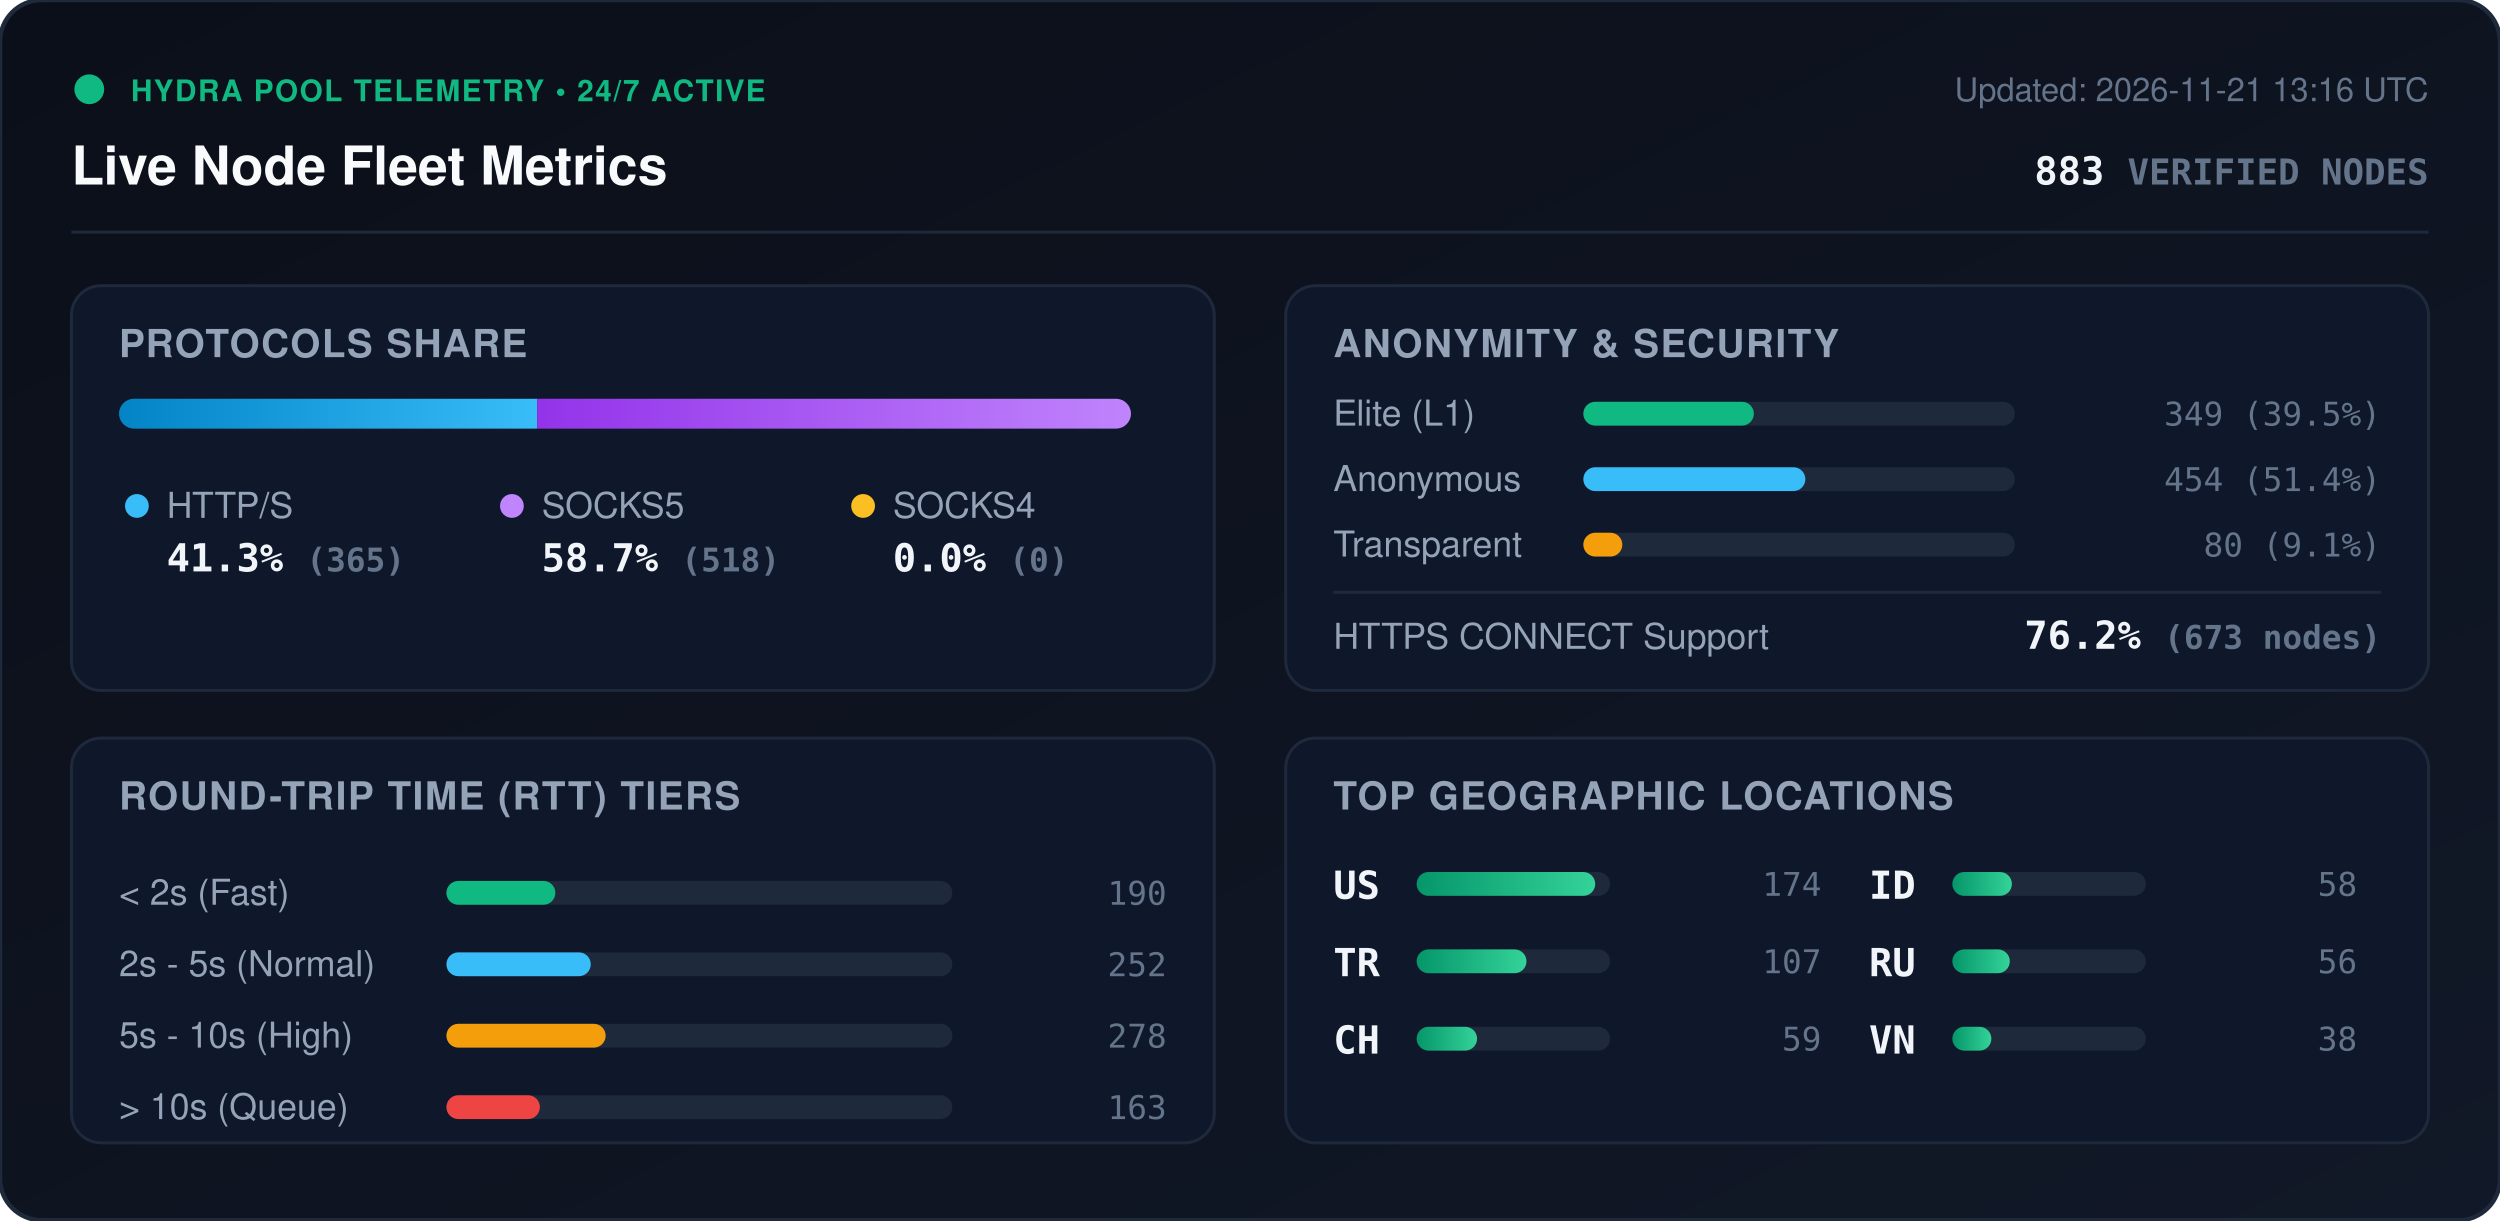
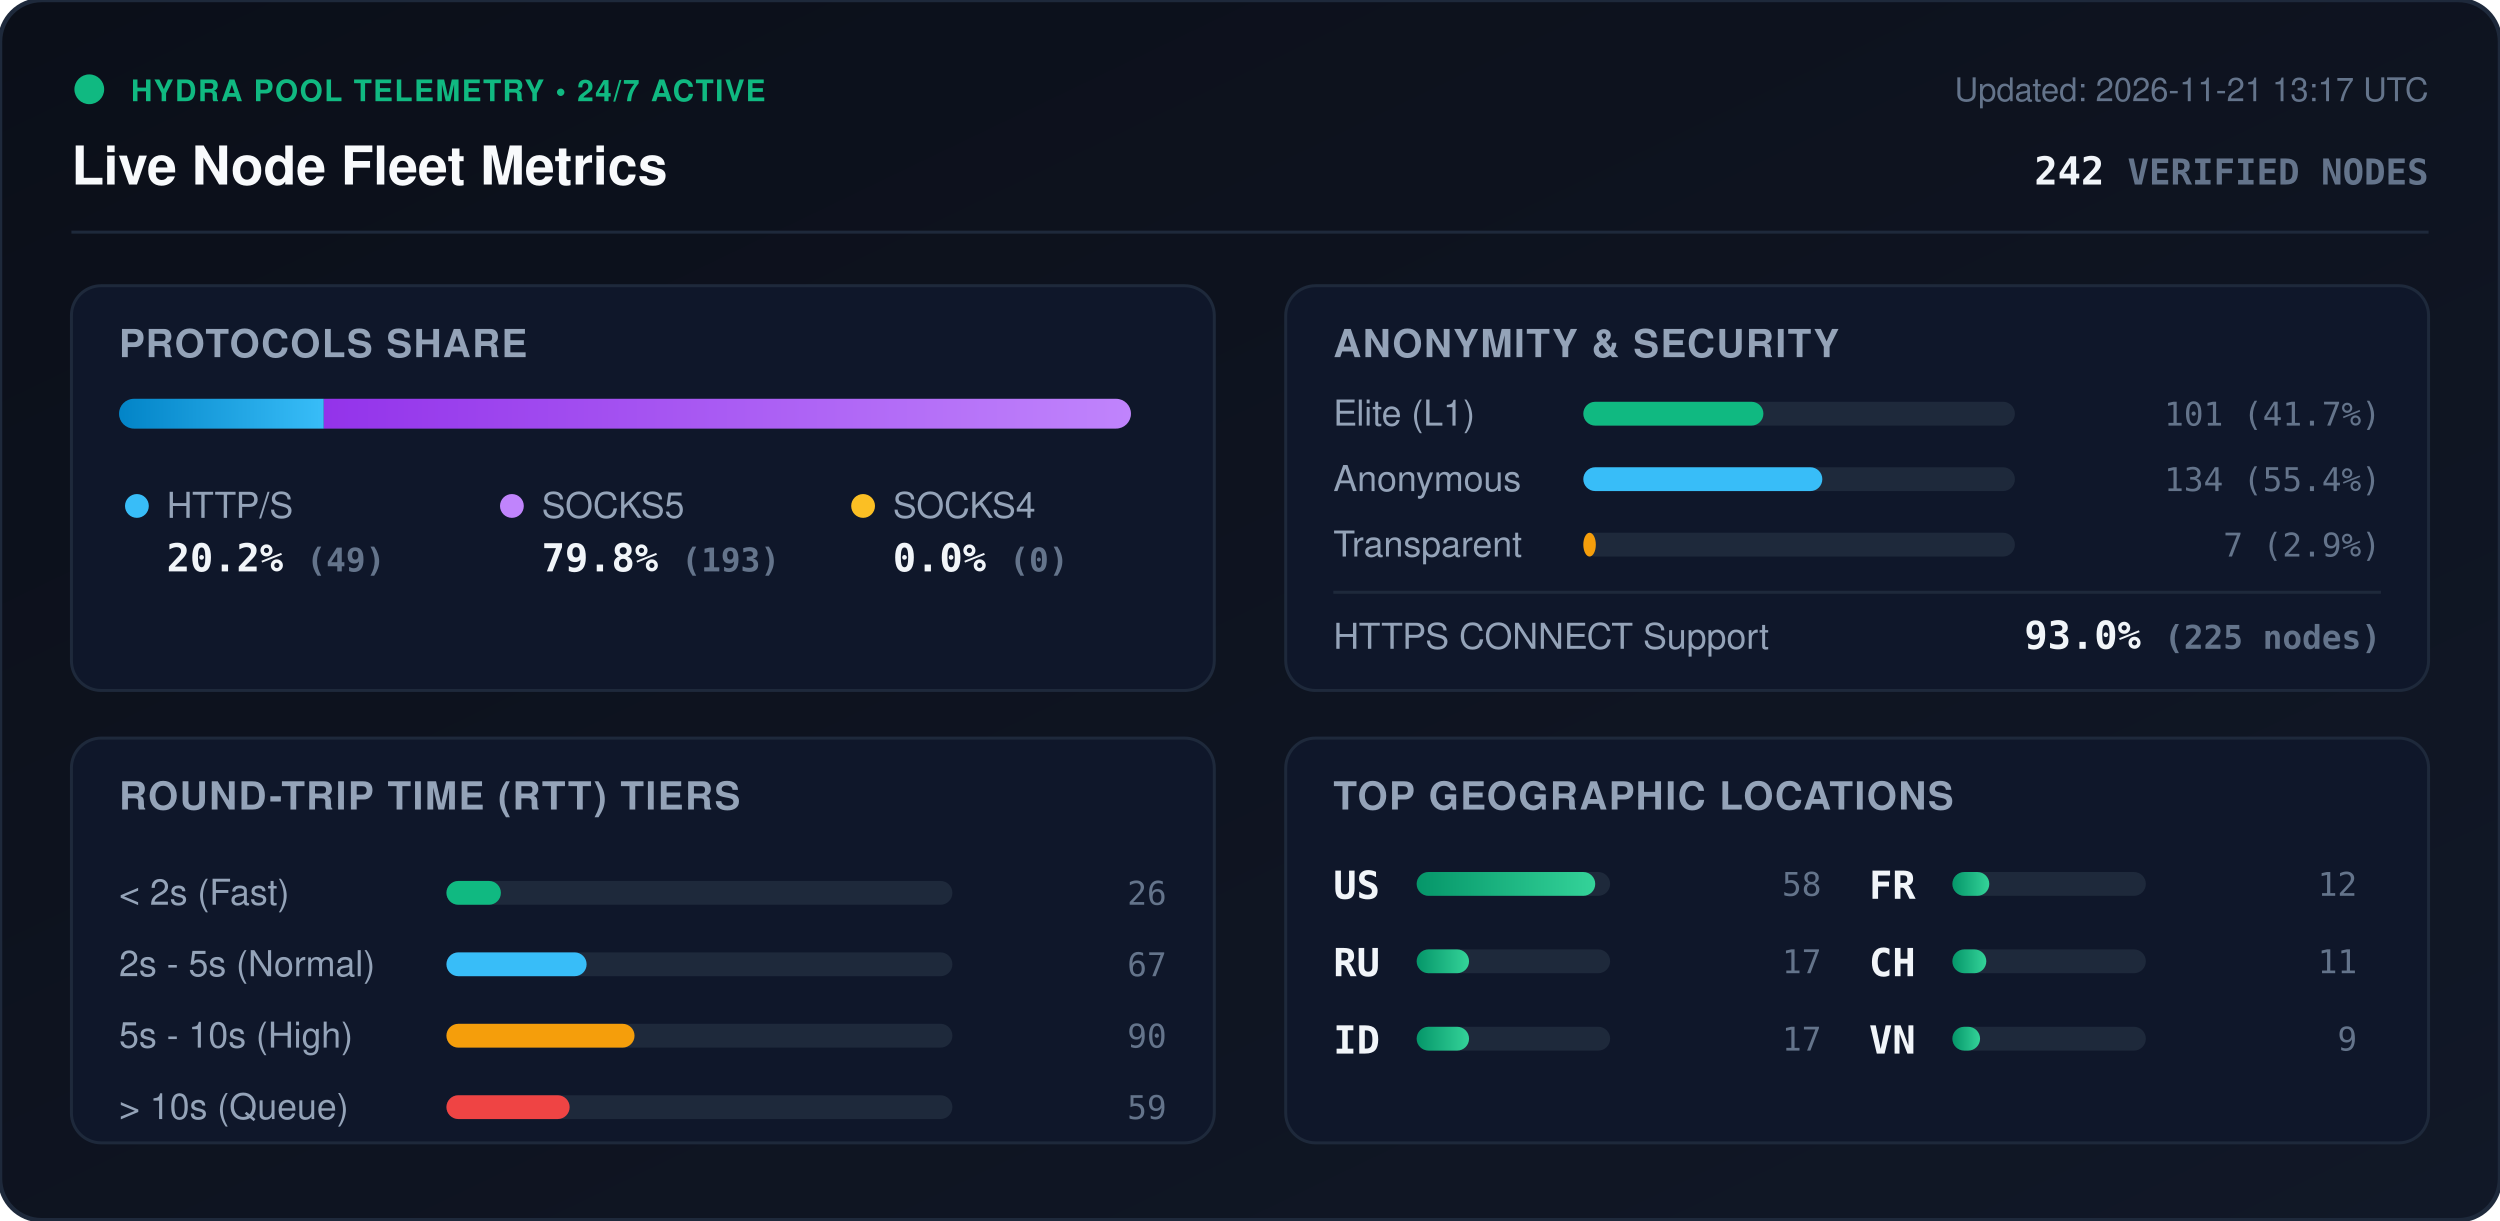
<svg xmlns="http://www.w3.org/2000/svg" viewBox="0 0 840 410" width="840" height="410" style="max-width: 100%; height: auto;">
  <defs>
    <linearGradient id="bg" x1="0%" y1="0%" x2="100%" y2="100%">
      <stop offset="0%" stop-color="#0b0f19" />
      <stop offset="100%" stop-color="#111827" />
    </linearGradient>
    <linearGradient id="bar-http" x1="0%" y1="0%" x2="100%" y2="0%">
      <stop offset="0%" stop-color="#0284c7" />
      <stop offset="100%" stop-color="#38bdf8" />
    </linearGradient>
    <linearGradient id="bar-socks5" x1="0%" y1="0%" x2="100%" y2="0%">
      <stop offset="0%" stop-color="#9333ea" />
      <stop offset="100%" stop-color="#c084fc" />
    </linearGradient>
    <linearGradient id="bar-socks4" x1="0%" y1="0%" x2="100%" y2="0%">
      <stop offset="0%" stop-color="#d97706" />
      <stop offset="100%" stop-color="#fbbf24" />
    </linearGradient>
    <linearGradient id="bar-green" x1="0%" y1="0%" x2="100%" y2="0%">
      <stop offset="0%" stop-color="#059669" />
      <stop offset="100%" stop-color="#34d399" />
    </linearGradient>
    <clipPath id="prog-track-clip">
      <rect width="340.0" height="10" rx="5" />
    </clipPath>
    <style>
      .title { font: 700 18px -apple-system, BlinkMacSystemFont, 'Segoe UI', Helvetica, Arial, sans-serif; fill: #f8fafc; }
      .sub { font: 500 11px -apple-system, BlinkMacSystemFont, 'Segoe UI', Helvetica, Arial, sans-serif; fill: #64748b; }
      .section-hdr { font: 600 13px -apple-system, BlinkMacSystemFont, 'Segoe UI', Helvetica, Arial, sans-serif; fill: #94a3b8; letter-spacing: 0.5px; }
      .metric-val { font: 700 13px -apple-system, BlinkMacSystemFont, 'Segoe UI', Helvetica, Arial, sans-serif; fill: #f1f5f9; }
      .metric-lbl { font: 500 12px -apple-system, BlinkMacSystemFont, 'Segoe UI', Helvetica, Arial, sans-serif; fill: #94a3b8; }
      .badge-txt { font: 700 10px -apple-system, BlinkMacSystemFont, 'Segoe UI', Helvetica, Arial, sans-serif; fill: #10b981; letter-spacing: 0.5px; }
      .mono { font-family: ui-monospace, SFMono-Regular, Menlo, Monaco, Consolas, monospace; }
      .pulse { animation: beacon 2s infinite ease-in-out; }
      @keyframes beacon { 0%, 100% { opacity: 1; } 50% { opacity: 0.35; } }
    </style>
  </defs>
  <rect width="840" height="410" rx="14" fill="url(#bg)" stroke="#1e293b" stroke-width="1.5" />
  <g transform="translate(24, 24)">
    <circle cx="6" cy="6" r="5" fill="#10b981" class="pulse" />
    <text x="20" y="10" class="badge-txt">HYDRA POOL TELEMETRY • 24/7 ACTIVE</text>
    <text x="0" y="38" class="title">Live Node Fleet Metrics</text>
-     <text x="792" y="10" text-anchor="end" class="sub">Updated: 2026-11-21 13:16 UTC</text>
-     <text x="792" y="38" text-anchor="end" class="metric-val mono" fill="#38bdf8">883 <tspan font-size="12" fill="#64748b">VERIFIED NODES</tspan>
+     <text x="792" y="10" text-anchor="end" class="sub">Updated: 2026-11-21 13:17 UTC</text>
+     <text x="792" y="38" text-anchor="end" class="metric-val mono" fill="#38bdf8">242 <tspan font-size="12" fill="#64748b">VERIFIED NODES</tspan>
    </text>
  </g>
  <line x1="24" y1="78" x2="816" y2="78" stroke="#1e293b" stroke-width="1" />
  <g transform="translate(24, 96)">
    <rect width="384" height="136" rx="10" fill="#0f172a" stroke="#1e293b" />
    <text x="16" y="24" class="section-hdr">PROTOCOLS SHARE</text>
    <g transform="translate(16, 38)">
      <rect width="340.0" height="10" rx="5" fill="#1e293b" />
      <g clip-path="url(#prog-track-clip)">
-         <rect x="0" width="140.5" height="10" fill="url(#bar-http)" />
-         <rect x="140.5" width="199.5" height="10" fill="url(#bar-socks5)" />
+         <rect x="0" width="68.8" height="10" fill="url(#bar-http)" />
+         <rect x="68.8" width="271.2" height="10" fill="url(#bar-socks5)" />
        <rect x="340.0" width="0.0" height="10" fill="url(#bar-socks4)" />
      </g>
    </g>
    <g transform="translate(16, 68)">
      <circle cx="6" cy="6" r="4" fill="#38bdf8" />
      <text x="16" y="10" class="metric-lbl">HTTP/S</text>
-       <text x="16" y="28" class="metric-val mono">41.3% <tspan font-size="11" fill="#64748b">(365)</tspan>
+       <text x="16" y="28" class="metric-val mono">20.2% <tspan font-size="11" fill="#64748b">(49)</tspan>
      </text>
      <circle cx="132" cy="6" r="4" fill="#c084fc" />
      <text x="142" y="10" class="metric-lbl">SOCKS5</text>
-       <text x="142" y="28" class="metric-val mono">58.7% <tspan font-size="11" fill="#64748b">(518)</tspan>
+       <text x="142" y="28" class="metric-val mono">79.8% <tspan font-size="11" fill="#64748b">(193)</tspan>
      </text>
      <circle cx="250" cy="6" r="4" fill="#fbbf24" />
      <text x="260" y="10" class="metric-lbl">SOCKS4</text>
      <text x="260" y="28" class="metric-val mono">0.0% <tspan font-size="11" fill="#64748b">(0)</tspan>
      </text>
    </g>
  </g>
  <g transform="translate(432, 96)">
    <rect width="384" height="136" rx="10" fill="#0f172a" stroke="#1e293b" />
    <text x="16" y="24" class="section-hdr">ANONYMITY &amp; SECURITY</text>
    <text x="16" y="47" class="metric-lbl">Elite (L1)</text>
    <rect x="100" y="39" width="145.0" height="8" rx="4" fill="#1e293b" />
-     <rect x="100" y="39" width="57.3" height="8" rx="4" fill="#10b981" />
-     <text x="368" y="47" text-anchor="end" class="mono sub" fill="#e2e8f0">349 (39.5%)</text>
+     <rect x="100" y="39" width="60.5" height="8" rx="4" fill="#10b981" />
+     <text x="368" y="47" text-anchor="end" class="mono sub" fill="#e2e8f0">101 (41.7%)</text>
    <text x="16" y="69" class="metric-lbl">Anonymous</text>
    <rect x="100" y="61" width="145.0" height="8" rx="4" fill="#1e293b" />
-     <rect x="100" y="61" width="74.6" height="8" rx="4" fill="#38bdf8" />
-     <text x="368" y="69" text-anchor="end" class="mono sub" fill="#e2e8f0">454 (51.4%)</text>
+     <rect x="100" y="61" width="80.3" height="8" rx="4" fill="#38bdf8" />
+     <text x="368" y="69" text-anchor="end" class="mono sub" fill="#e2e8f0">134 (55.4%)</text>
    <text x="16" y="91" class="metric-lbl">Transparent</text>
    <rect x="100" y="83" width="145.0" height="8" rx="4" fill="#1e293b" />
-     <rect x="100" y="83" width="13.1" height="8" rx="4" fill="#f59e0b" />
-     <text x="368" y="91" text-anchor="end" class="mono sub" fill="#e2e8f0">80 (9.1%)</text>
+     <rect x="100" y="83" width="4.2" height="8" rx="4" fill="#f59e0b" />
+     <text x="368" y="91" text-anchor="end" class="mono sub" fill="#e2e8f0">7 (2.9%)</text>
    <line x1="16" y1="103" x2="368" y2="103" stroke="#1e293b" stroke-width="1" />
    <text x="16" y="122" class="metric-lbl">HTTPS CONNECT Support</text>
-     <text x="368" y="122" text-anchor="end" class="metric-val mono" fill="#34d399">76.2% <tspan font-size="11" fill="#64748b">(673 nodes)</tspan>
+     <text x="368" y="122" text-anchor="end" class="metric-val mono" fill="#34d399">93.0% <tspan font-size="11" fill="#64748b">(225 nodes)</tspan>
    </text>
  </g>
  <g transform="translate(24, 248)">
    <rect width="384" height="136" rx="10" fill="#0f172a" stroke="#1e293b" />
    <text x="16" y="24" class="section-hdr">ROUND-TRIP TIME (RTT) TIERS</text>
    <g transform="translate(16, 42)">
      <text x="0" y="14" class="metric-lbl">&lt; 2s (Fast)</text>
      <rect x="110" y="6" width="170" height="8" rx="4" fill="#1e293b" />
-       <rect x="110" y="6" width="36.6" height="8" rx="4" fill="#10b981" />
-       <text x="352" y="14" text-anchor="end" class="mono sub">190</text>
+       <rect x="110" y="6" width="18.3" height="8" rx="4" fill="#10b981" />
+       <text x="352" y="14" text-anchor="end" class="mono sub">26</text>
      <text x="0" y="38" class="metric-lbl">2s - 5s (Normal)</text>
      <rect x="110" y="30" width="170" height="8" rx="4" fill="#1e293b" />
-       <rect x="110" y="30" width="48.5" height="8" rx="4" fill="#38bdf8" />
-       <text x="352" y="38" text-anchor="end" class="mono sub">252</text>
+       <rect x="110" y="30" width="47.1" height="8" rx="4" fill="#38bdf8" />
+       <text x="352" y="38" text-anchor="end" class="mono sub">67</text>
      <text x="0" y="62" class="metric-lbl">5s - 10s (High)</text>
      <rect x="110" y="54" width="170" height="8" rx="4" fill="#1e293b" />
-       <rect x="110" y="54" width="53.5" height="8" rx="4" fill="#f59e0b" />
-       <text x="352" y="62" text-anchor="end" class="mono sub">278</text>
+       <rect x="110" y="54" width="63.2" height="8" rx="4" fill="#f59e0b" />
+       <text x="352" y="62" text-anchor="end" class="mono sub">90</text>
      <text x="0" y="86" class="metric-lbl">&gt; 10s (Queue)</text>
      <rect x="110" y="78" width="170" height="8" rx="4" fill="#1e293b" />
-       <rect x="110" y="78" width="31.4" height="8" rx="4" fill="#ef4444" />
-       <text x="352" y="86" text-anchor="end" class="mono sub">163</text>
+       <rect x="110" y="78" width="41.4" height="8" rx="4" fill="#ef4444" />
+       <text x="352" y="86" text-anchor="end" class="mono sub">59</text>
    </g>
  </g>
  <g transform="translate(432, 248)">
    <rect width="384" height="136" rx="10" fill="#0f172a" stroke="#1e293b" />
    <text x="16" y="24" class="section-hdr">TOP GEOGRAPHIC LOCATIONS</text>
    <g transform="translate(16, 42)">
      <g transform="translate(0, 0)">
        <text x="0" y="12" class="mono metric-val" font-size="12">US</text>
        <rect x="28" y="3" width="65" height="8" rx="4" fill="#1e293b" />
        <rect x="28" y="3" width="60.0" height="8" rx="4" fill="url(#bar-green)" />
-         <text x="164" y="11" text-anchor="end" class="mono sub">174</text>
+         <text x="164" y="11" text-anchor="end" class="mono sub">58</text>
      </g>
      <g transform="translate(0, 26)">
-         <text x="0" y="12" class="mono metric-val" font-size="12">TR</text>
+         <text x="0" y="12" class="mono metric-val" font-size="12">RU</text>
        <rect x="28" y="3" width="65" height="8" rx="4" fill="#1e293b" />
-         <rect x="28" y="3" width="36.9" height="8" rx="4" fill="url(#bar-green)" />
-         <text x="164" y="11" text-anchor="end" class="mono sub">107</text>
+         <rect x="28" y="3" width="17.6" height="8" rx="4" fill="url(#bar-green)" />
+         <text x="164" y="11" text-anchor="end" class="mono sub">17</text>
      </g>
      <g transform="translate(0, 52)">
+         <text x="0" y="12" class="mono metric-val" font-size="12">ID</text>
+         <rect x="28" y="3" width="65" height="8" rx="4" fill="#1e293b" />
+         <rect x="28" y="3" width="17.6" height="8" rx="4" fill="url(#bar-green)" />
+         <text x="164" y="11" text-anchor="end" class="mono sub">17</text>
+       </g>
+       <g transform="translate(180, 0)">
+         <text x="0" y="12" class="mono metric-val" font-size="12">FR</text>
+         <rect x="28" y="3" width="65" height="8" rx="4" fill="#1e293b" />
+         <rect x="28" y="3" width="12.4" height="8" rx="4" fill="url(#bar-green)" />
+         <text x="164" y="11" text-anchor="end" class="mono sub">12</text>
+       </g>
+       <g transform="translate(180, 26)">
        <text x="0" y="12" class="mono metric-val" font-size="12">CH</text>
        <rect x="28" y="3" width="65" height="8" rx="4" fill="#1e293b" />
-         <rect x="28" y="3" width="20.3" height="8" rx="4" fill="url(#bar-green)" />
-         <text x="164" y="11" text-anchor="end" class="mono sub">59</text>
-       </g>
-       <g transform="translate(180, 0)">
-         <text x="0" y="12" class="mono metric-val" font-size="12">ID</text>
-         <rect x="28" y="3" width="65" height="8" rx="4" fill="#1e293b" />
-         <rect x="28" y="3" width="20.0" height="8" rx="4" fill="url(#bar-green)" />
-         <text x="164" y="11" text-anchor="end" class="mono sub">58</text>
-       </g>
-       <g transform="translate(180, 26)">
-         <text x="0" y="12" class="mono metric-val" font-size="12">RU</text>
-         <rect x="28" y="3" width="65" height="8" rx="4" fill="#1e293b" />
-         <rect x="28" y="3" width="19.3" height="8" rx="4" fill="url(#bar-green)" />
-         <text x="164" y="11" text-anchor="end" class="mono sub">56</text>
+         <rect x="28" y="3" width="11.4" height="8" rx="4" fill="url(#bar-green)" />
+         <text x="164" y="11" text-anchor="end" class="mono sub">11</text>
      </g>
      <g transform="translate(180, 52)">
        <text x="0" y="12" class="mono metric-val" font-size="12">VN</text>
        <rect x="28" y="3" width="65" height="8" rx="4" fill="#1e293b" />
-         <rect x="28" y="3" width="13.1" height="8" rx="4" fill="url(#bar-green)" />
-         <text x="164" y="11" text-anchor="end" class="mono sub">38</text>
+         <rect x="28" y="3" width="9.3" height="8" rx="4" fill="url(#bar-green)" />
+         <text x="164" y="11" text-anchor="end" class="mono sub">9</text>
      </g>
    </g>
  </g>
</svg>
